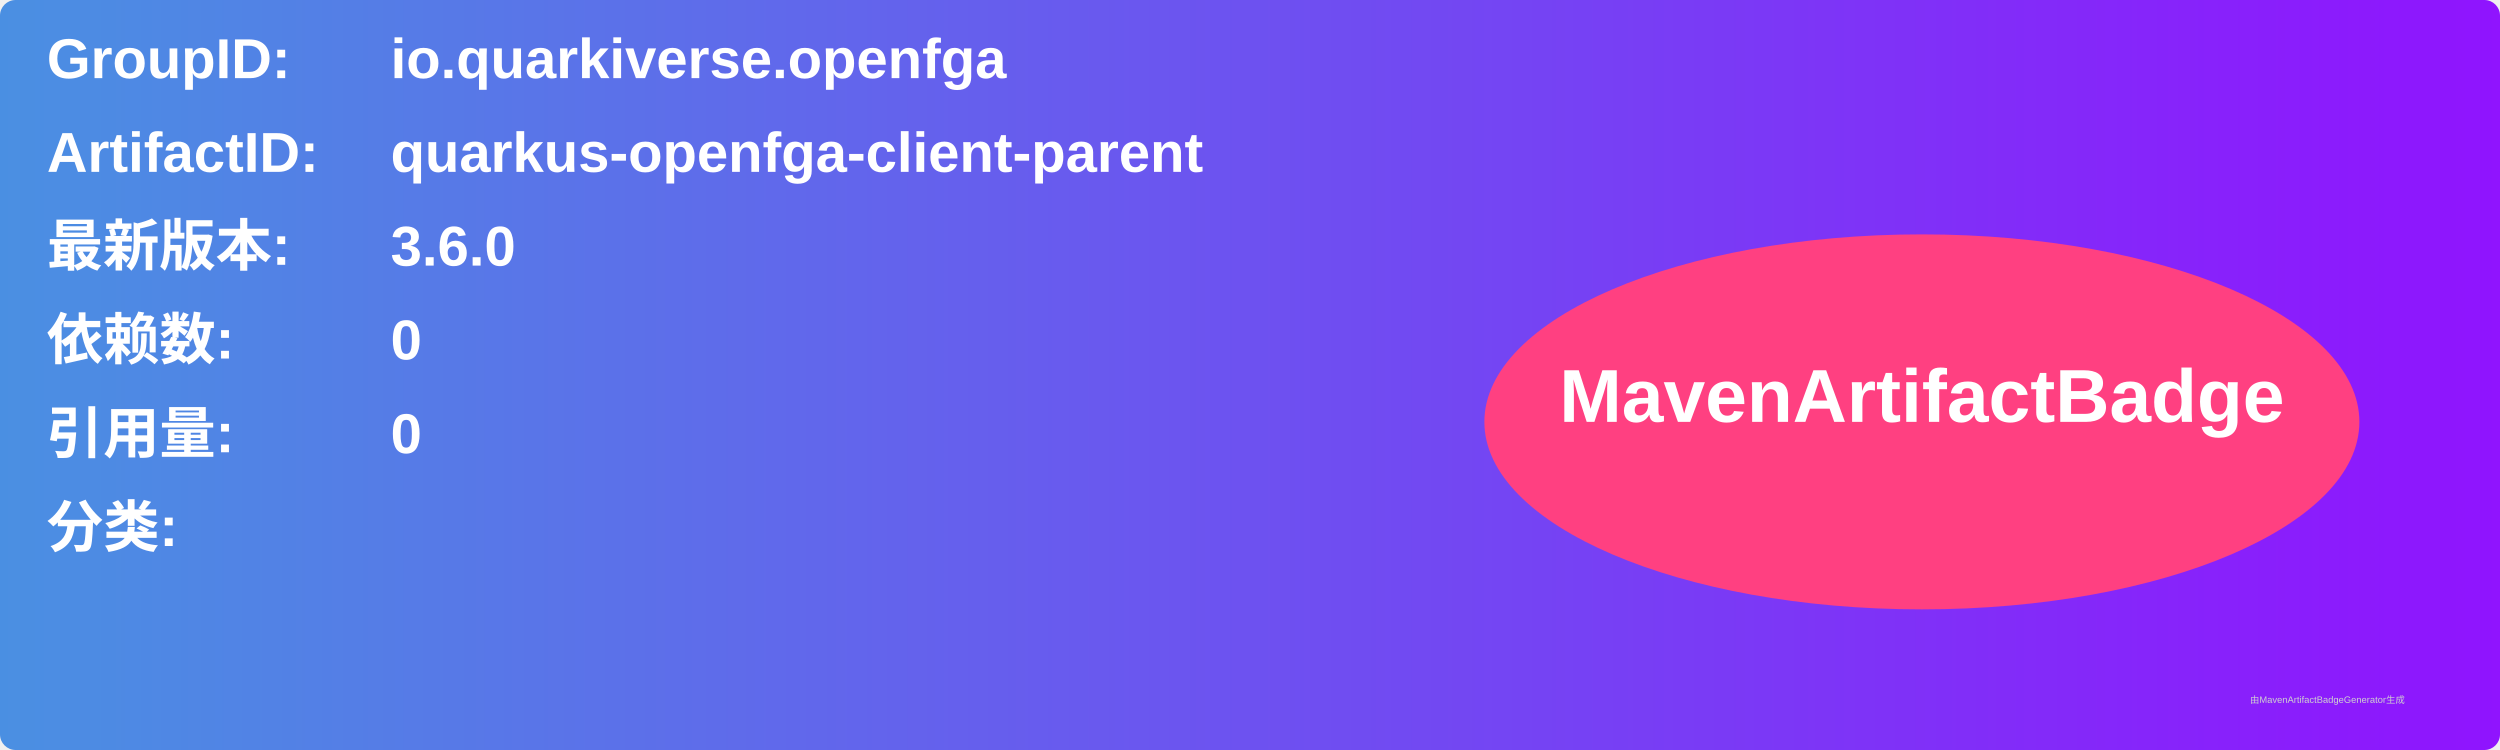
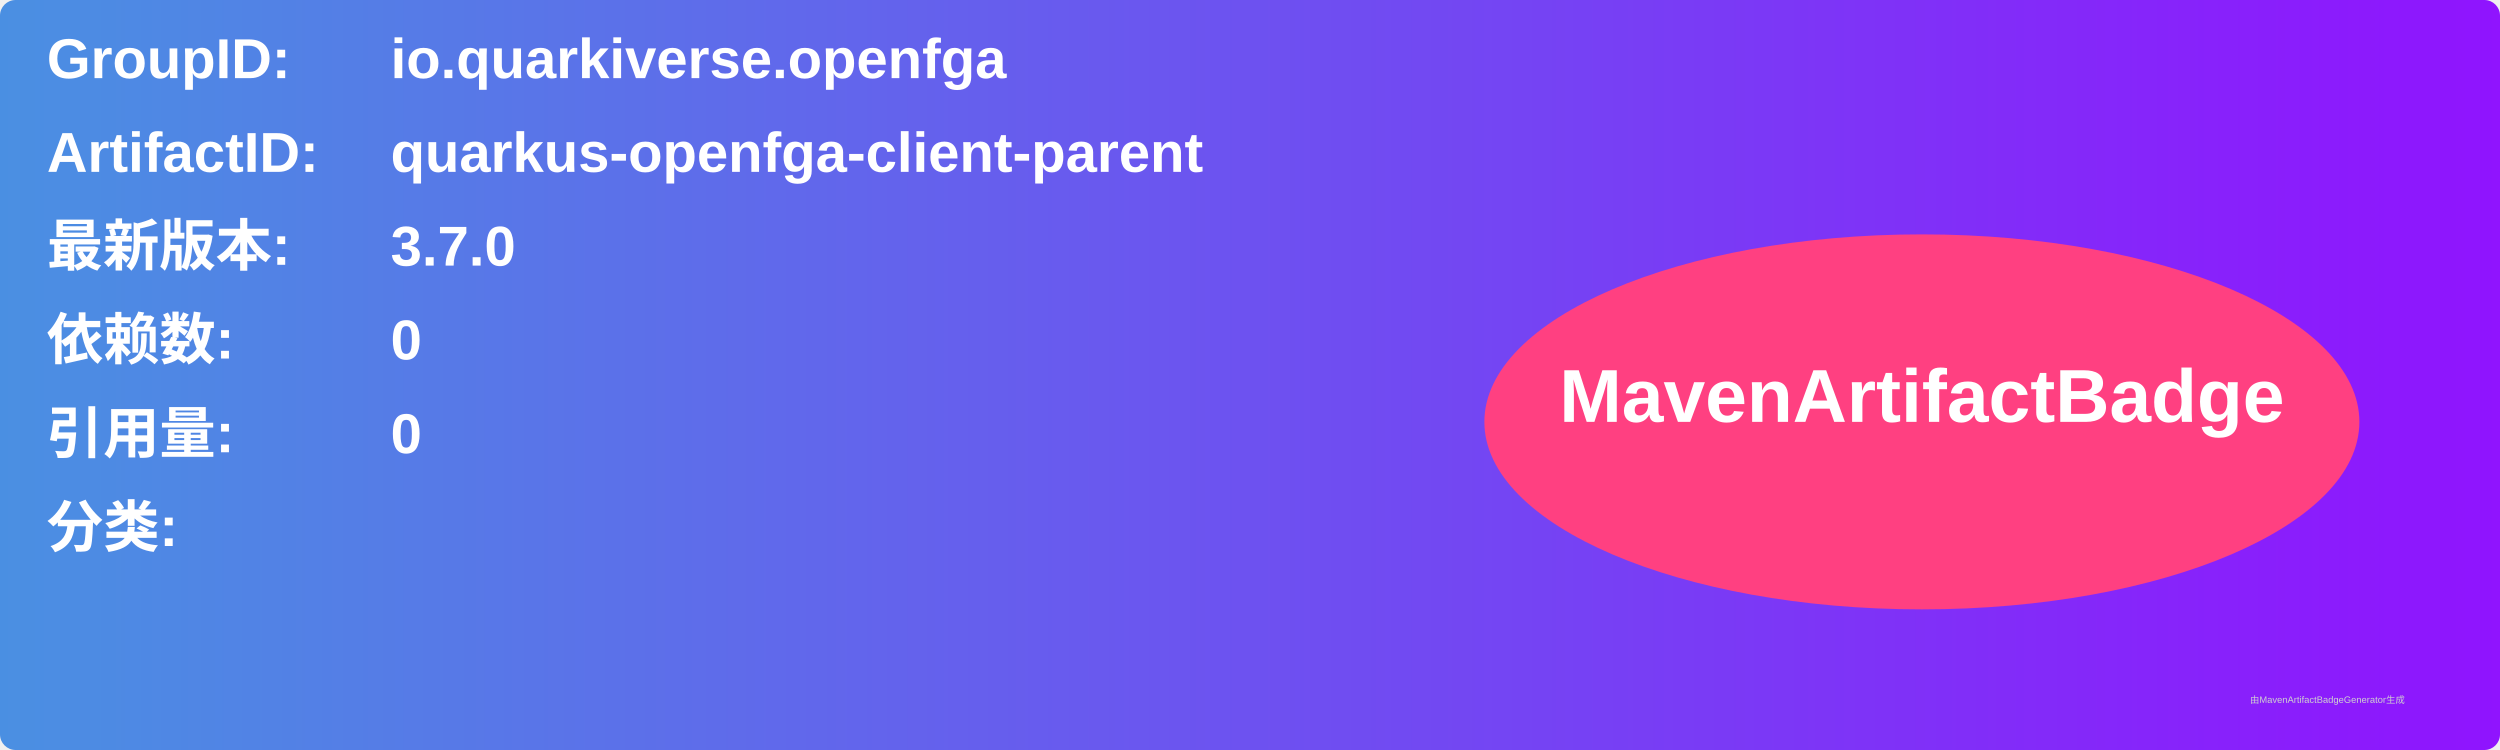
<svg xmlns="http://www.w3.org/2000/svg" width="800" height="240" viewBox="0 0 800 240">
  <linearGradient id="grad" x1="0%" y1="0%" x2="100%" y2="0%">
    <stop offset="0%" stop-color="#4a90e2" />
    <stop offset="100%" stop-color="#9013fe" />
  </linearGradient>
  <rect width="100%" height="100%" rx="5" ry="5" fill="url(#grad)" />
  <g transform="translate(15, 15)">
    <text x="0" y="10" font-family="Arial" font-size="18" fill="white" font-weight="bold" width="260">GroupID:</text>
    <text x="110" y="10" font-family="Arial" font-size="18" fill="white" font-weight="bold" width="460">io.quarkiverse.openfga</text>
    <text x="0" y="40" font-family="Arial" font-size="18" fill="white" font-weight="bold" width="260">ArtifactID:</text>
    <text x="110" y="40" font-family="Arial" font-size="18" fill="white" font-weight="bold" width="460">quarkus-openfga-client-parent</text>
    <text x="0" y="70" font-family="Arial" font-size="18" fill="white" font-weight="bold">最新版本:</text>
    <text x="110" y="70" font-family="Arial" font-size="18" fill="white" font-weight="bold">
-       <tspan font-weight="bold">3.6.0</tspan>
+       <tspan font-weight="bold">3.7.0</tspan>
    </text>
    <text x="0" y="100" font-family="Arial" font-size="18" fill="white" font-weight="bold">依赖数: </text>
    <text x="110" y="100" font-family="Arial" font-size="18" fill="white">
      <tspan font-weight="bold">0</tspan>
    </text>
    <text x="0" y="130" font-family="Arial" font-size="18" fill="white" font-weight="bold">引用量: </text>
    <text x="110" y="130" font-family="Arial" font-size="18" fill="white">
      <tspan font-weight="bold">0</tspan>
    </text>
    <text x="0" y="160" font-family="Arial" font-size="18" fill="white" font-weight="bold">分类:</text>
    <text x="10" y="190" font-family="Arial" font-size="10" fill="white">
      <tspan font-weight="bold" />
    </text>
    <ellipse cx="600" cy="120" rx="140" ry="60" fill="#ff4081" />
    <text x="600" y="120" text-anchor="middle" font-family="Arial" font-size="24" fill="white" font-weight="bold">MavenArtifactBadge</text>
  </g>
  <text x="720" y="225" font-family="Arial" font-size="3" fill="#d0d0d0">由MavenArtifactBadgeGenerator生成</text>
</svg>
